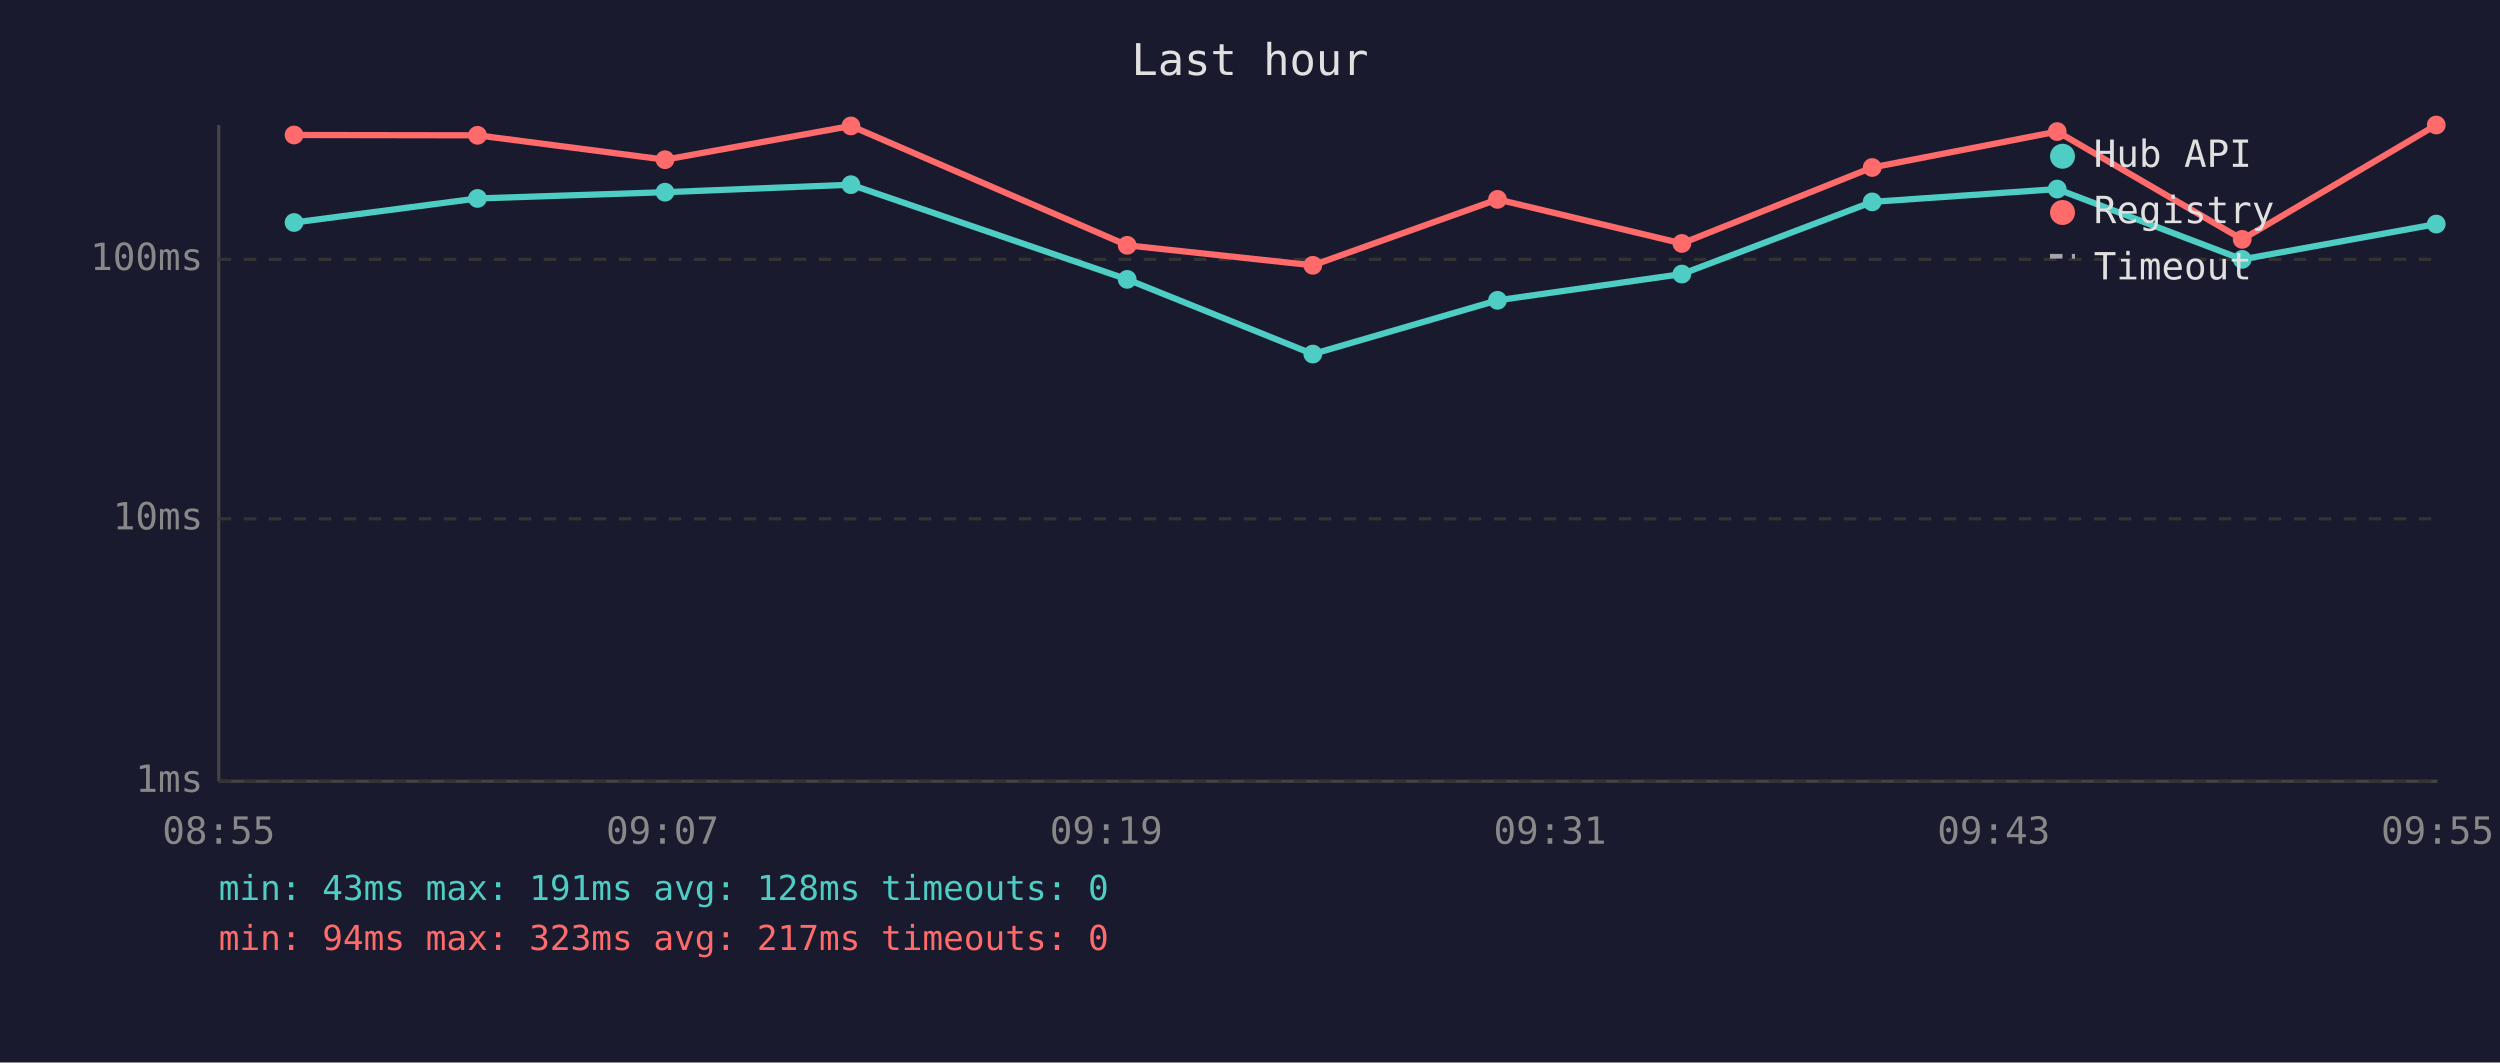
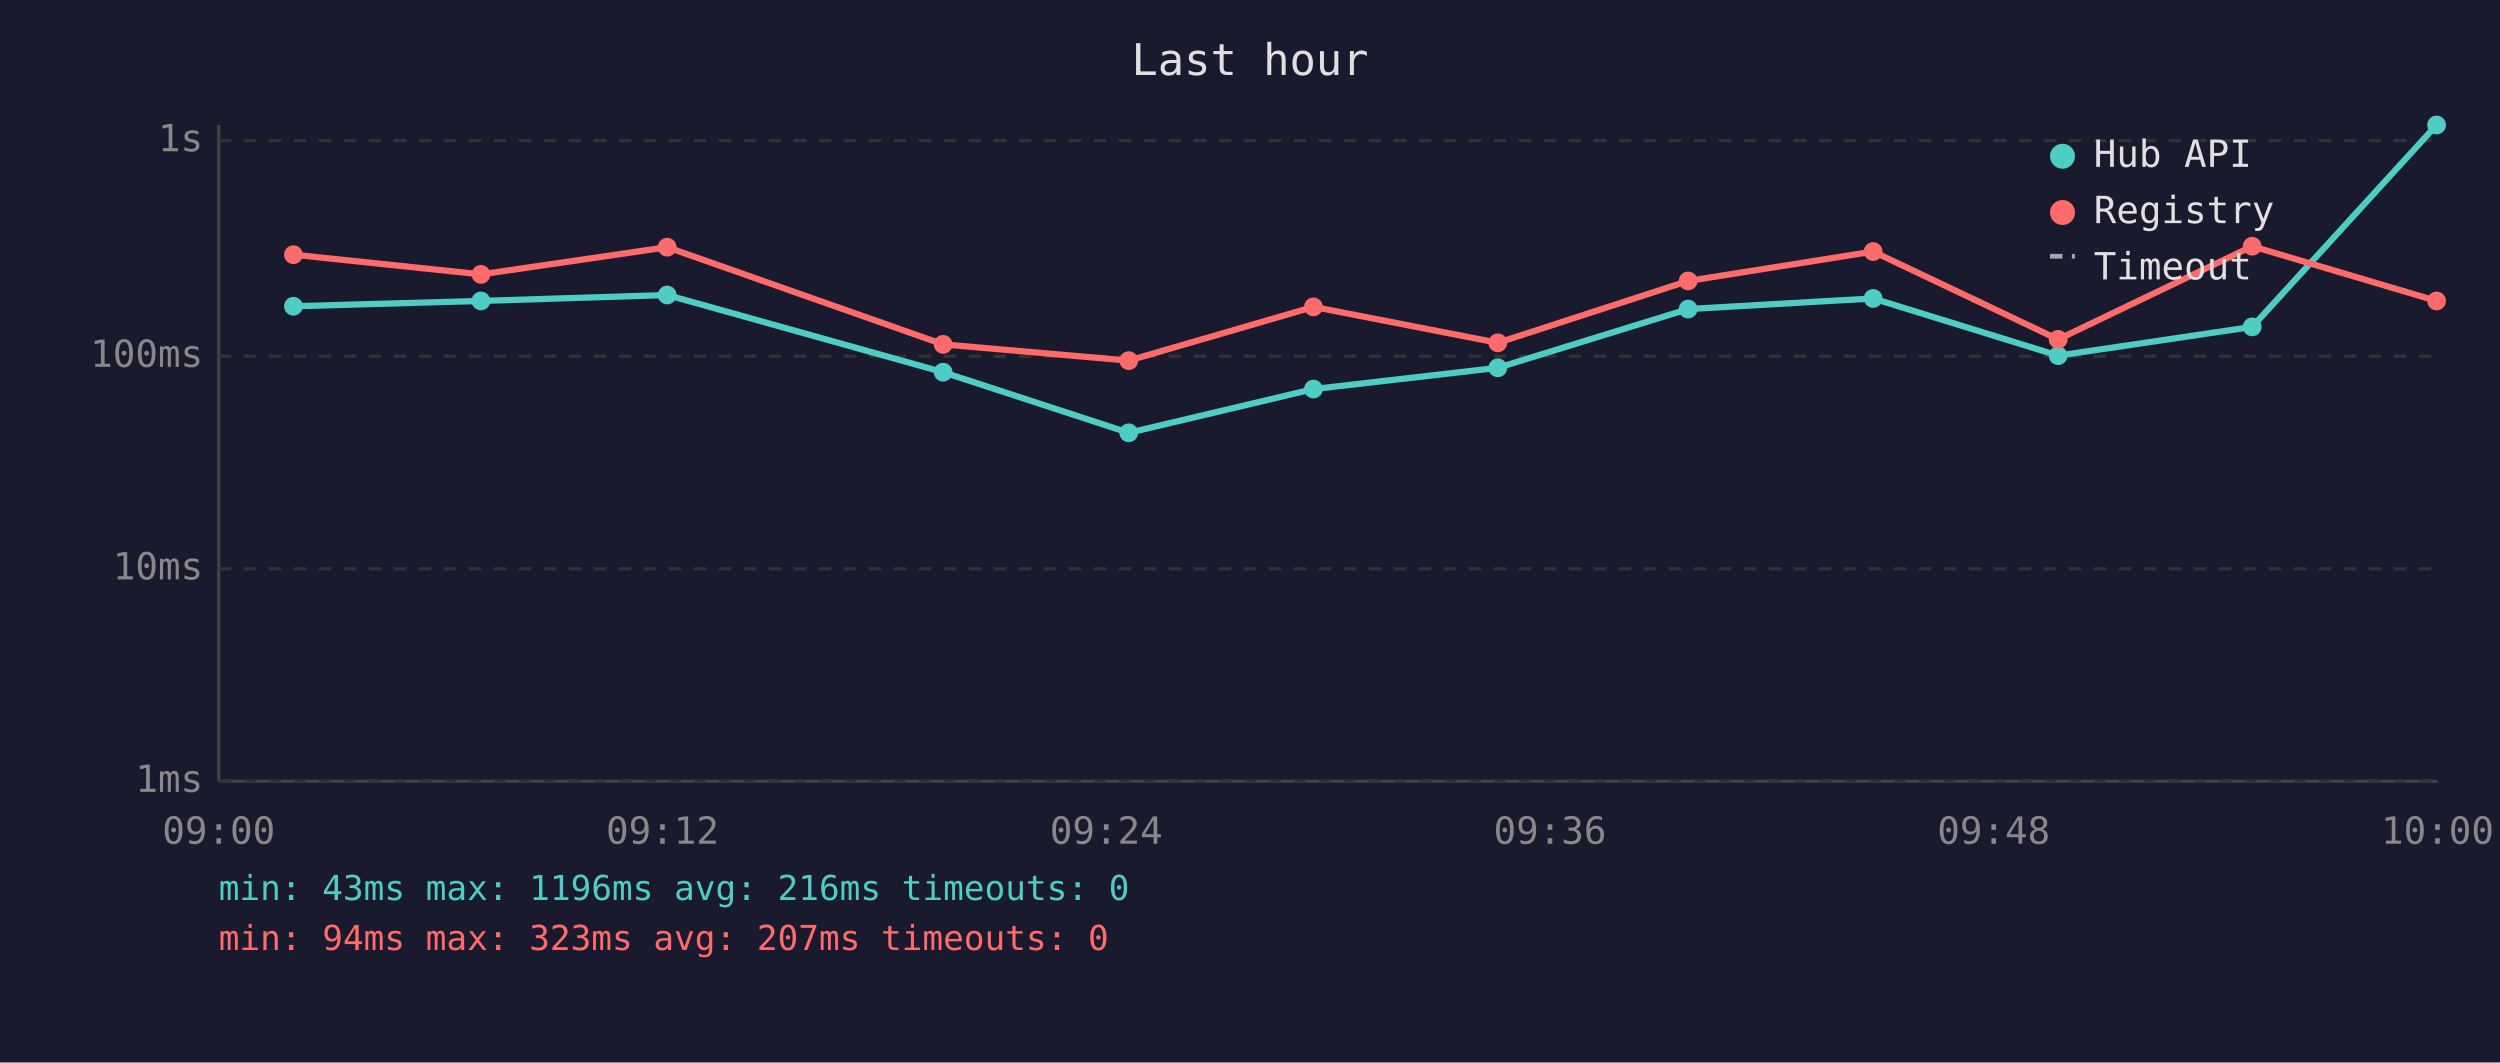
<svg xmlns="http://www.w3.org/2000/svg" viewBox="0 0 800 340" font-family="monospace" font-size="12">
  <rect width="800" height="340" fill="#1a1a2e" />
  <text x="400" y="24" fill="#e0e0e0" font-size="14" text-anchor="middle">Last hour</text>
  <line x1="70" y1="40" x2="70" y2="250" stroke="#444" stroke-width="1" />
  <line x1="70" y1="250" x2="780" y2="250" stroke="#444" stroke-width="1" />
  <line x1="70" y1="250" x2="780" y2="250" stroke="#333" stroke-width="1" stroke-dasharray="4" />
  <text x="65" y="250" fill="#888" text-anchor="end" dominant-baseline="middle">1ms</text>
-   <line x1="70" y1="166" x2="780" y2="166" stroke="#333" stroke-width="1" stroke-dasharray="4" />
-   <text x="65" y="166" fill="#888" text-anchor="end" dominant-baseline="middle">10ms</text>
-   <line x1="70" y1="83" x2="780" y2="83" stroke="#333" stroke-width="1" stroke-dasharray="4" />
-   <text x="65" y="83" fill="#888" text-anchor="end" dominant-baseline="middle">100ms</text>
-   <text x="70" y="270" fill="#888" text-anchor="middle">08:55</text>
-   <text x="212" y="270" fill="#888" text-anchor="middle">09:07</text>
-   <text x="354" y="270" fill="#888" text-anchor="middle">09:19</text>
-   <text x="496" y="270" fill="#888" text-anchor="middle">09:31</text>
-   <text x="638" y="270" fill="#888" text-anchor="middle">09:43</text>
-   <text x="780" y="270" fill="#888" text-anchor="middle">09:55</text>
-   <polyline points="94.1,71.2 152.8,63.5 212.8,61.5 272.3,59.1 360.7,89.4 420.1,113.3 479.2,96.1 538.2,87.7 599.1,64.6 658.3,60.5 717.5,83.0 779.6,71.7" fill="none" stroke="#4ecdc4" stroke-width="2" opacity="1" />
-   <circle cx="94.1" cy="71.2" r="3" fill="#4ecdc4" />
-   <circle cx="152.8" cy="63.5" r="3" fill="#4ecdc4" />
-   <circle cx="212.8" cy="61.5" r="3" fill="#4ecdc4" />
-   <circle cx="272.3" cy="59.1" r="3" fill="#4ecdc4" />
-   <circle cx="360.7" cy="89.4" r="3" fill="#4ecdc4" />
-   <circle cx="420.1" cy="113.3" r="3" fill="#4ecdc4" />
-   <circle cx="479.2" cy="96.1" r="3" fill="#4ecdc4" />
-   <circle cx="538.2" cy="87.7" r="3" fill="#4ecdc4" />
-   <circle cx="599.1" cy="64.6" r="3" fill="#4ecdc4" />
-   <circle cx="658.3" cy="60.5" r="3" fill="#4ecdc4" />
-   <circle cx="717.5" cy="83.0" r="3" fill="#4ecdc4" />
-   <circle cx="779.6" cy="71.7" r="3" fill="#4ecdc4" />
-   <polyline points="94.1,43.2 152.8,43.3 212.8,51.1 272.3,40.3 360.7,78.5 420.1,84.9 479.2,63.8 538.2,77.9 599.1,53.6 658.3,42.1 717.5,76.6 779.6,40.0" fill="none" stroke="#ff6b6b" stroke-width="2" opacity="1" />
-   <circle cx="94.1" cy="43.2" r="3" fill="#ff6b6b" />
-   <circle cx="152.8" cy="43.3" r="3" fill="#ff6b6b" />
-   <circle cx="212.8" cy="51.1" r="3" fill="#ff6b6b" />
-   <circle cx="272.3" cy="40.3" r="3" fill="#ff6b6b" />
-   <circle cx="360.7" cy="78.5" r="3" fill="#ff6b6b" />
-   <circle cx="420.1" cy="84.9" r="3" fill="#ff6b6b" />
-   <circle cx="479.2" cy="63.8" r="3" fill="#ff6b6b" />
-   <circle cx="538.2" cy="77.9" r="3" fill="#ff6b6b" />
-   <circle cx="599.1" cy="53.6" r="3" fill="#ff6b6b" />
-   <circle cx="658.3" cy="42.1" r="3" fill="#ff6b6b" />
-   <circle cx="717.5" cy="76.6" r="3" fill="#ff6b6b" />
-   <circle cx="779.6" cy="40.0" r="3" fill="#ff6b6b" />
+   <line x1="70" y1="182" x2="780" y2="182" stroke="#333" stroke-width="1" stroke-dasharray="4" />
+   <text x="65" y="182" fill="#888" text-anchor="end" dominant-baseline="middle">10ms</text>
+   <line x1="70" y1="114" x2="780" y2="114" stroke="#333" stroke-width="1" stroke-dasharray="4" />
+   <text x="65" y="114" fill="#888" text-anchor="end" dominant-baseline="middle">100ms</text>
+   <line x1="70" y1="45" x2="780" y2="45" stroke="#333" stroke-width="1" stroke-dasharray="4" />
+   <text x="65" y="45" fill="#888" text-anchor="end" dominant-baseline="middle">1s</text>
+   <text x="70" y="270" fill="#888" text-anchor="middle">09:00</text>
+   <text x="212" y="270" fill="#888" text-anchor="middle">09:12</text>
+   <text x="354" y="270" fill="#888" text-anchor="middle">09:24</text>
+   <text x="496" y="270" fill="#888" text-anchor="middle">09:36</text>
+   <text x="638" y="270" fill="#888" text-anchor="middle">09:48</text>
+   <text x="780" y="270" fill="#888" text-anchor="middle">10:00</text>
+   <polyline points="93.9,98.0 153.9,96.3 213.5,94.4 301.8,119.1 361.2,138.5 420.3,124.5 479.3,117.7 540.2,98.9 599.4,95.5 658.6,113.8 720.7,104.6 779.7,40.0" fill="none" stroke="#4ecdc4" stroke-width="2" opacity="1" />
+   <circle cx="93.9" cy="98.0" r="3" fill="#4ecdc4" />
+   <circle cx="153.9" cy="96.3" r="3" fill="#4ecdc4" />
+   <circle cx="213.5" cy="94.4" r="3" fill="#4ecdc4" />
+   <circle cx="301.8" cy="119.1" r="3" fill="#4ecdc4" />
+   <circle cx="361.2" cy="138.5" r="3" fill="#4ecdc4" />
+   <circle cx="420.3" cy="124.5" r="3" fill="#4ecdc4" />
+   <circle cx="479.3" cy="117.7" r="3" fill="#4ecdc4" />
+   <circle cx="540.2" cy="98.9" r="3" fill="#4ecdc4" />
+   <circle cx="599.4" cy="95.5" r="3" fill="#4ecdc4" />
+   <circle cx="658.6" cy="113.8" r="3" fill="#4ecdc4" />
+   <circle cx="720.7" cy="104.6" r="3" fill="#4ecdc4" />
+   <circle cx="779.7" cy="40.0" r="3" fill="#4ecdc4" />
+   <polyline points="93.9,81.5 153.9,87.8 213.5,79.1 301.8,110.2 361.2,115.4 420.3,98.2 479.3,109.7 540.2,89.9 599.4,80.5 658.6,108.6 720.7,78.8 779.7,96.3" fill="none" stroke="#ff6b6b" stroke-width="2" opacity="1" />
+   <circle cx="93.9" cy="81.5" r="3" fill="#ff6b6b" />
+   <circle cx="153.9" cy="87.8" r="3" fill="#ff6b6b" />
+   <circle cx="213.5" cy="79.1" r="3" fill="#ff6b6b" />
+   <circle cx="301.8" cy="110.2" r="3" fill="#ff6b6b" />
+   <circle cx="361.2" cy="115.4" r="3" fill="#ff6b6b" />
+   <circle cx="420.3" cy="98.2" r="3" fill="#ff6b6b" />
+   <circle cx="479.3" cy="109.7" r="3" fill="#ff6b6b" />
+   <circle cx="540.2" cy="89.9" r="3" fill="#ff6b6b" />
+   <circle cx="599.4" cy="80.5" r="3" fill="#ff6b6b" />
+   <circle cx="658.6" cy="108.6" r="3" fill="#ff6b6b" />
+   <circle cx="720.7" cy="78.8" r="3" fill="#ff6b6b" />
+   <circle cx="779.7" cy="96.3" r="3" fill="#ff6b6b" />
  <circle cx="660" cy="50" r="4" fill="#4ecdc4" />
  <text x="670" y="50" fill="#e0e0e0" dominant-baseline="middle">Hub API</text>
  <circle cx="660" cy="68" r="4" fill="#ff6b6b" />
  <text x="670" y="68" fill="#e0e0e0" dominant-baseline="middle">Registry</text>
  <line x1="656" y1="82" x2="664" y2="82" stroke="#e0e0e0" stroke-width="1.5" stroke-dasharray="4,3" opacity="0.7" />
  <text x="670" y="86" fill="#e0e0e0" dominant-baseline="middle">Timeout</text>
-   <text x="70" y="288" fill="#4ecdc4" font-size="11">min: 43ms  max: 191ms  avg: 128ms  timeouts: 0</text>
-   <text x="70" y="304" fill="#ff6b6b" font-size="11">min: 94ms  max: 323ms  avg: 217ms  timeouts: 0</text>
+   <text x="70" y="288" fill="#4ecdc4" font-size="11">min: 43ms  max: 1196ms  avg: 216ms  timeouts: 0</text>
+   <text x="70" y="304" fill="#ff6b6b" font-size="11">min: 94ms  max: 323ms  avg: 207ms  timeouts: 0</text>
</svg>
